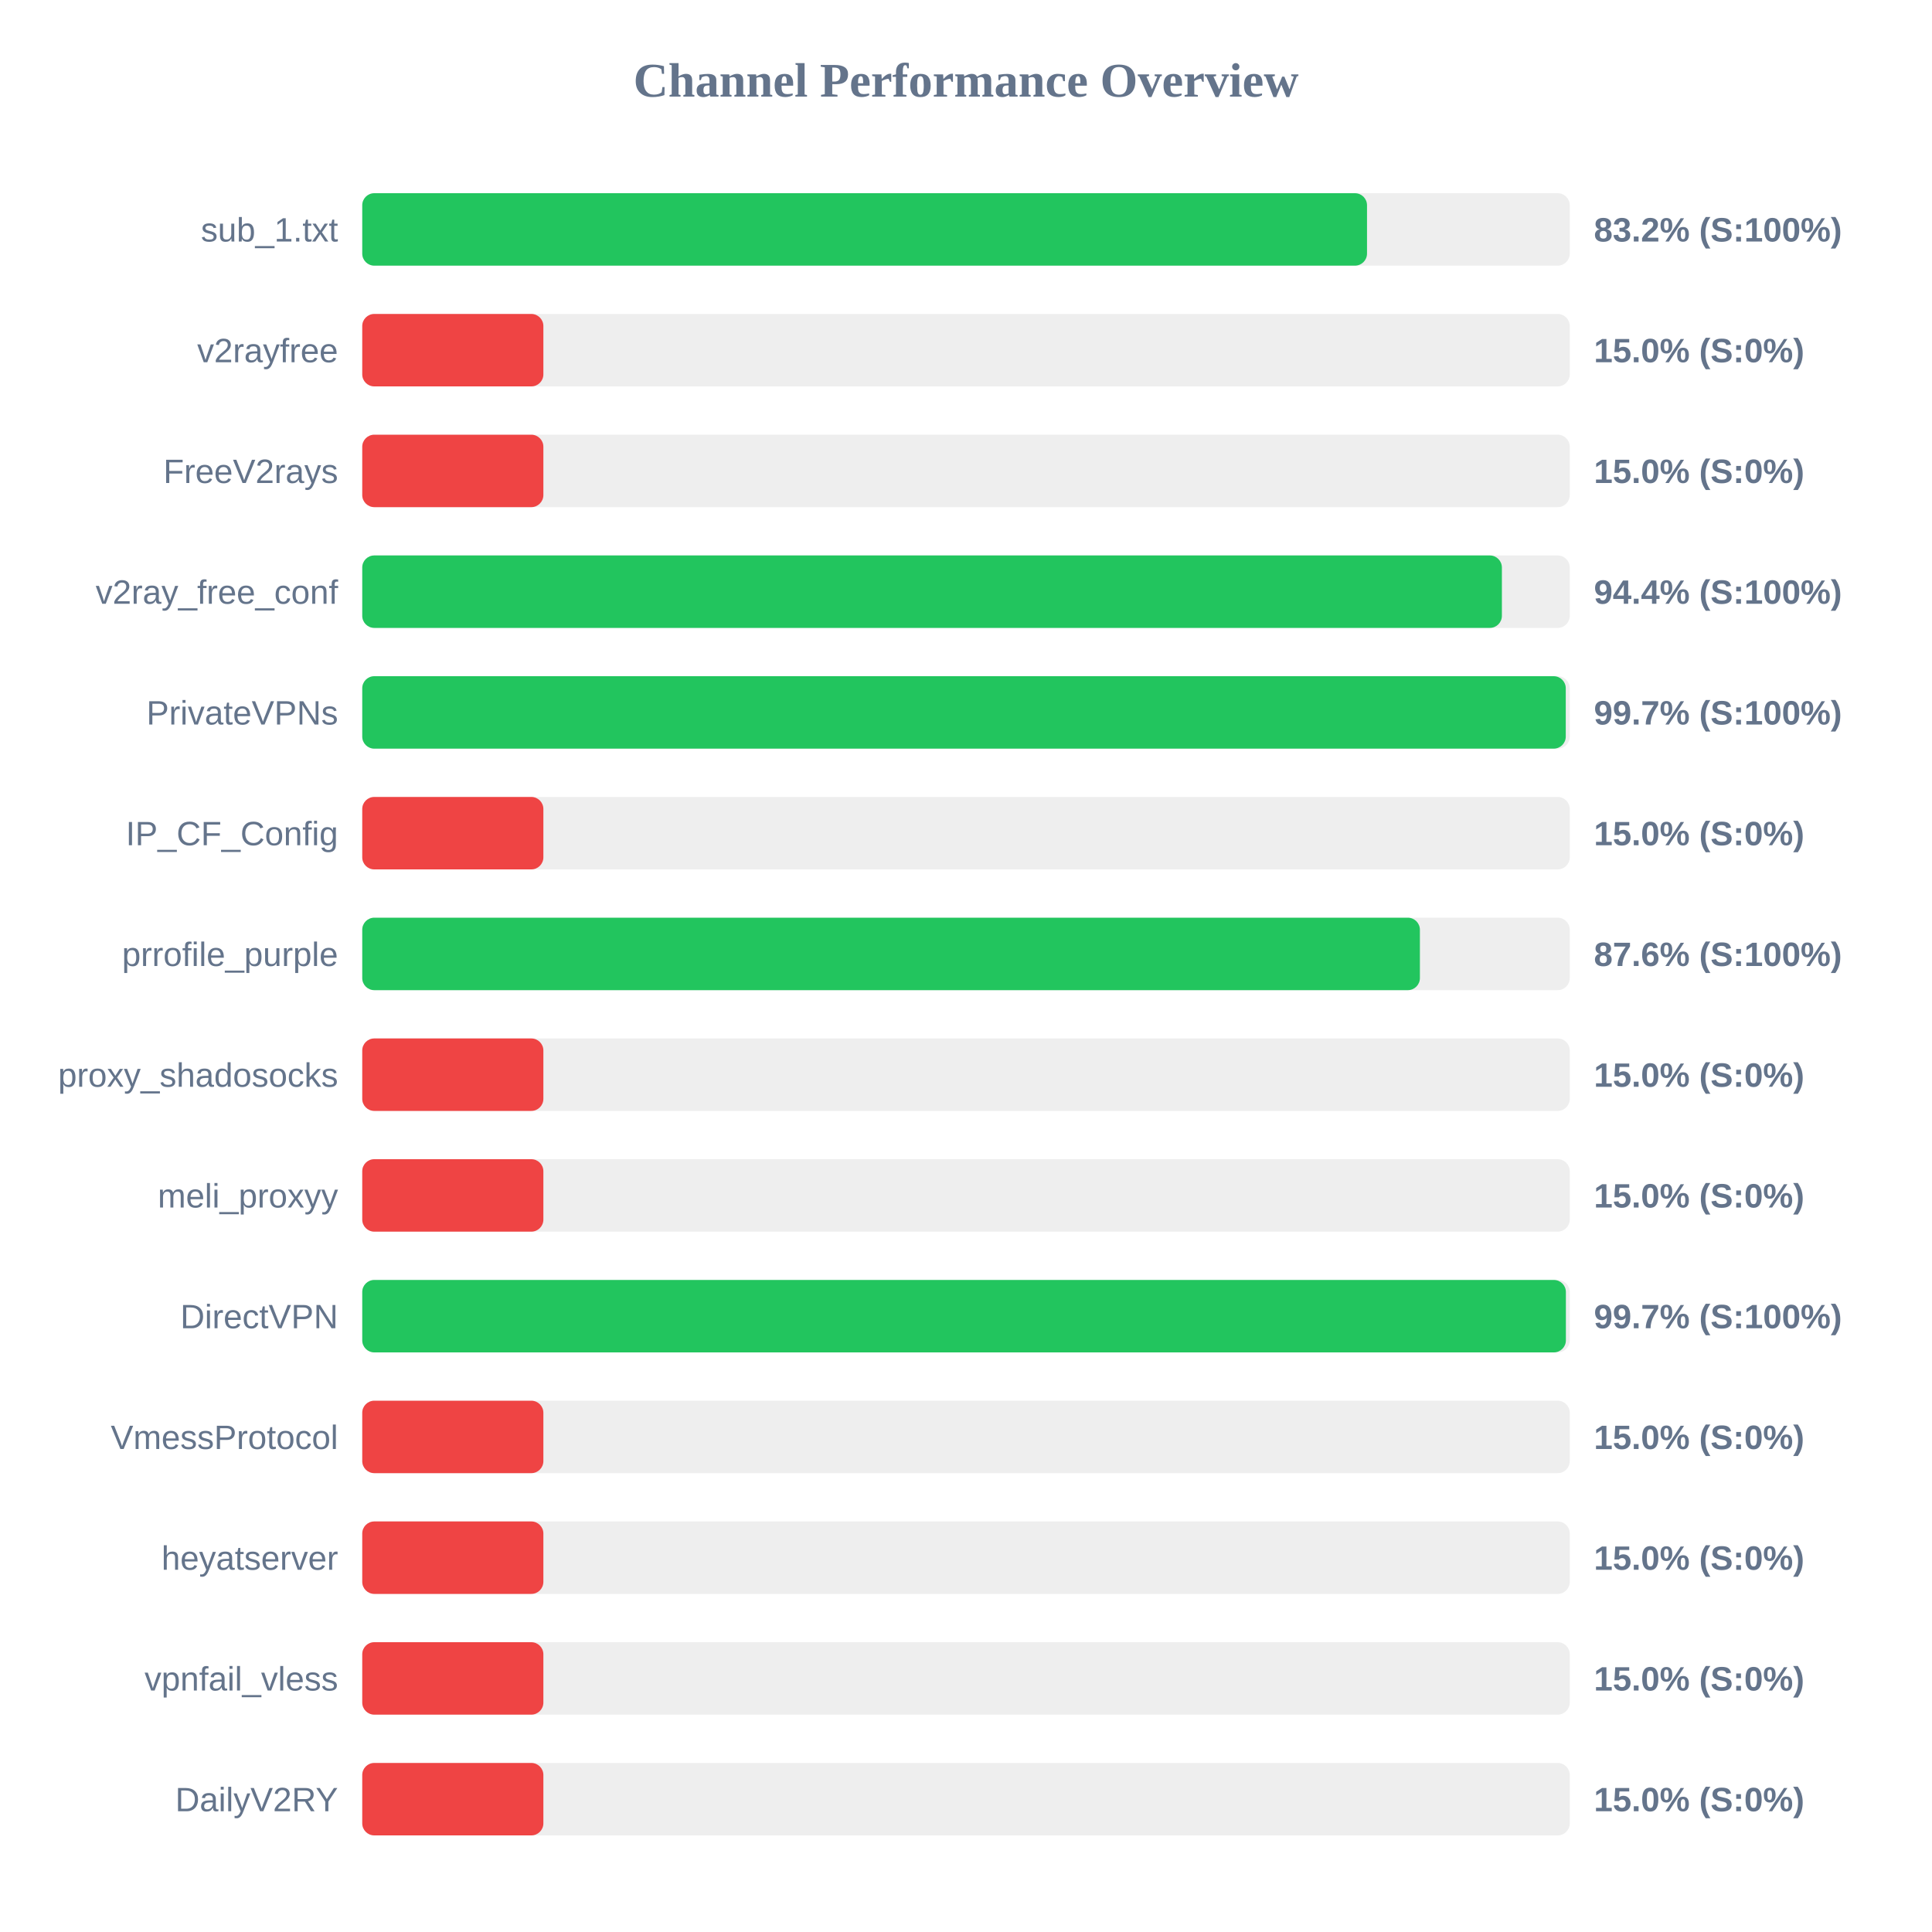
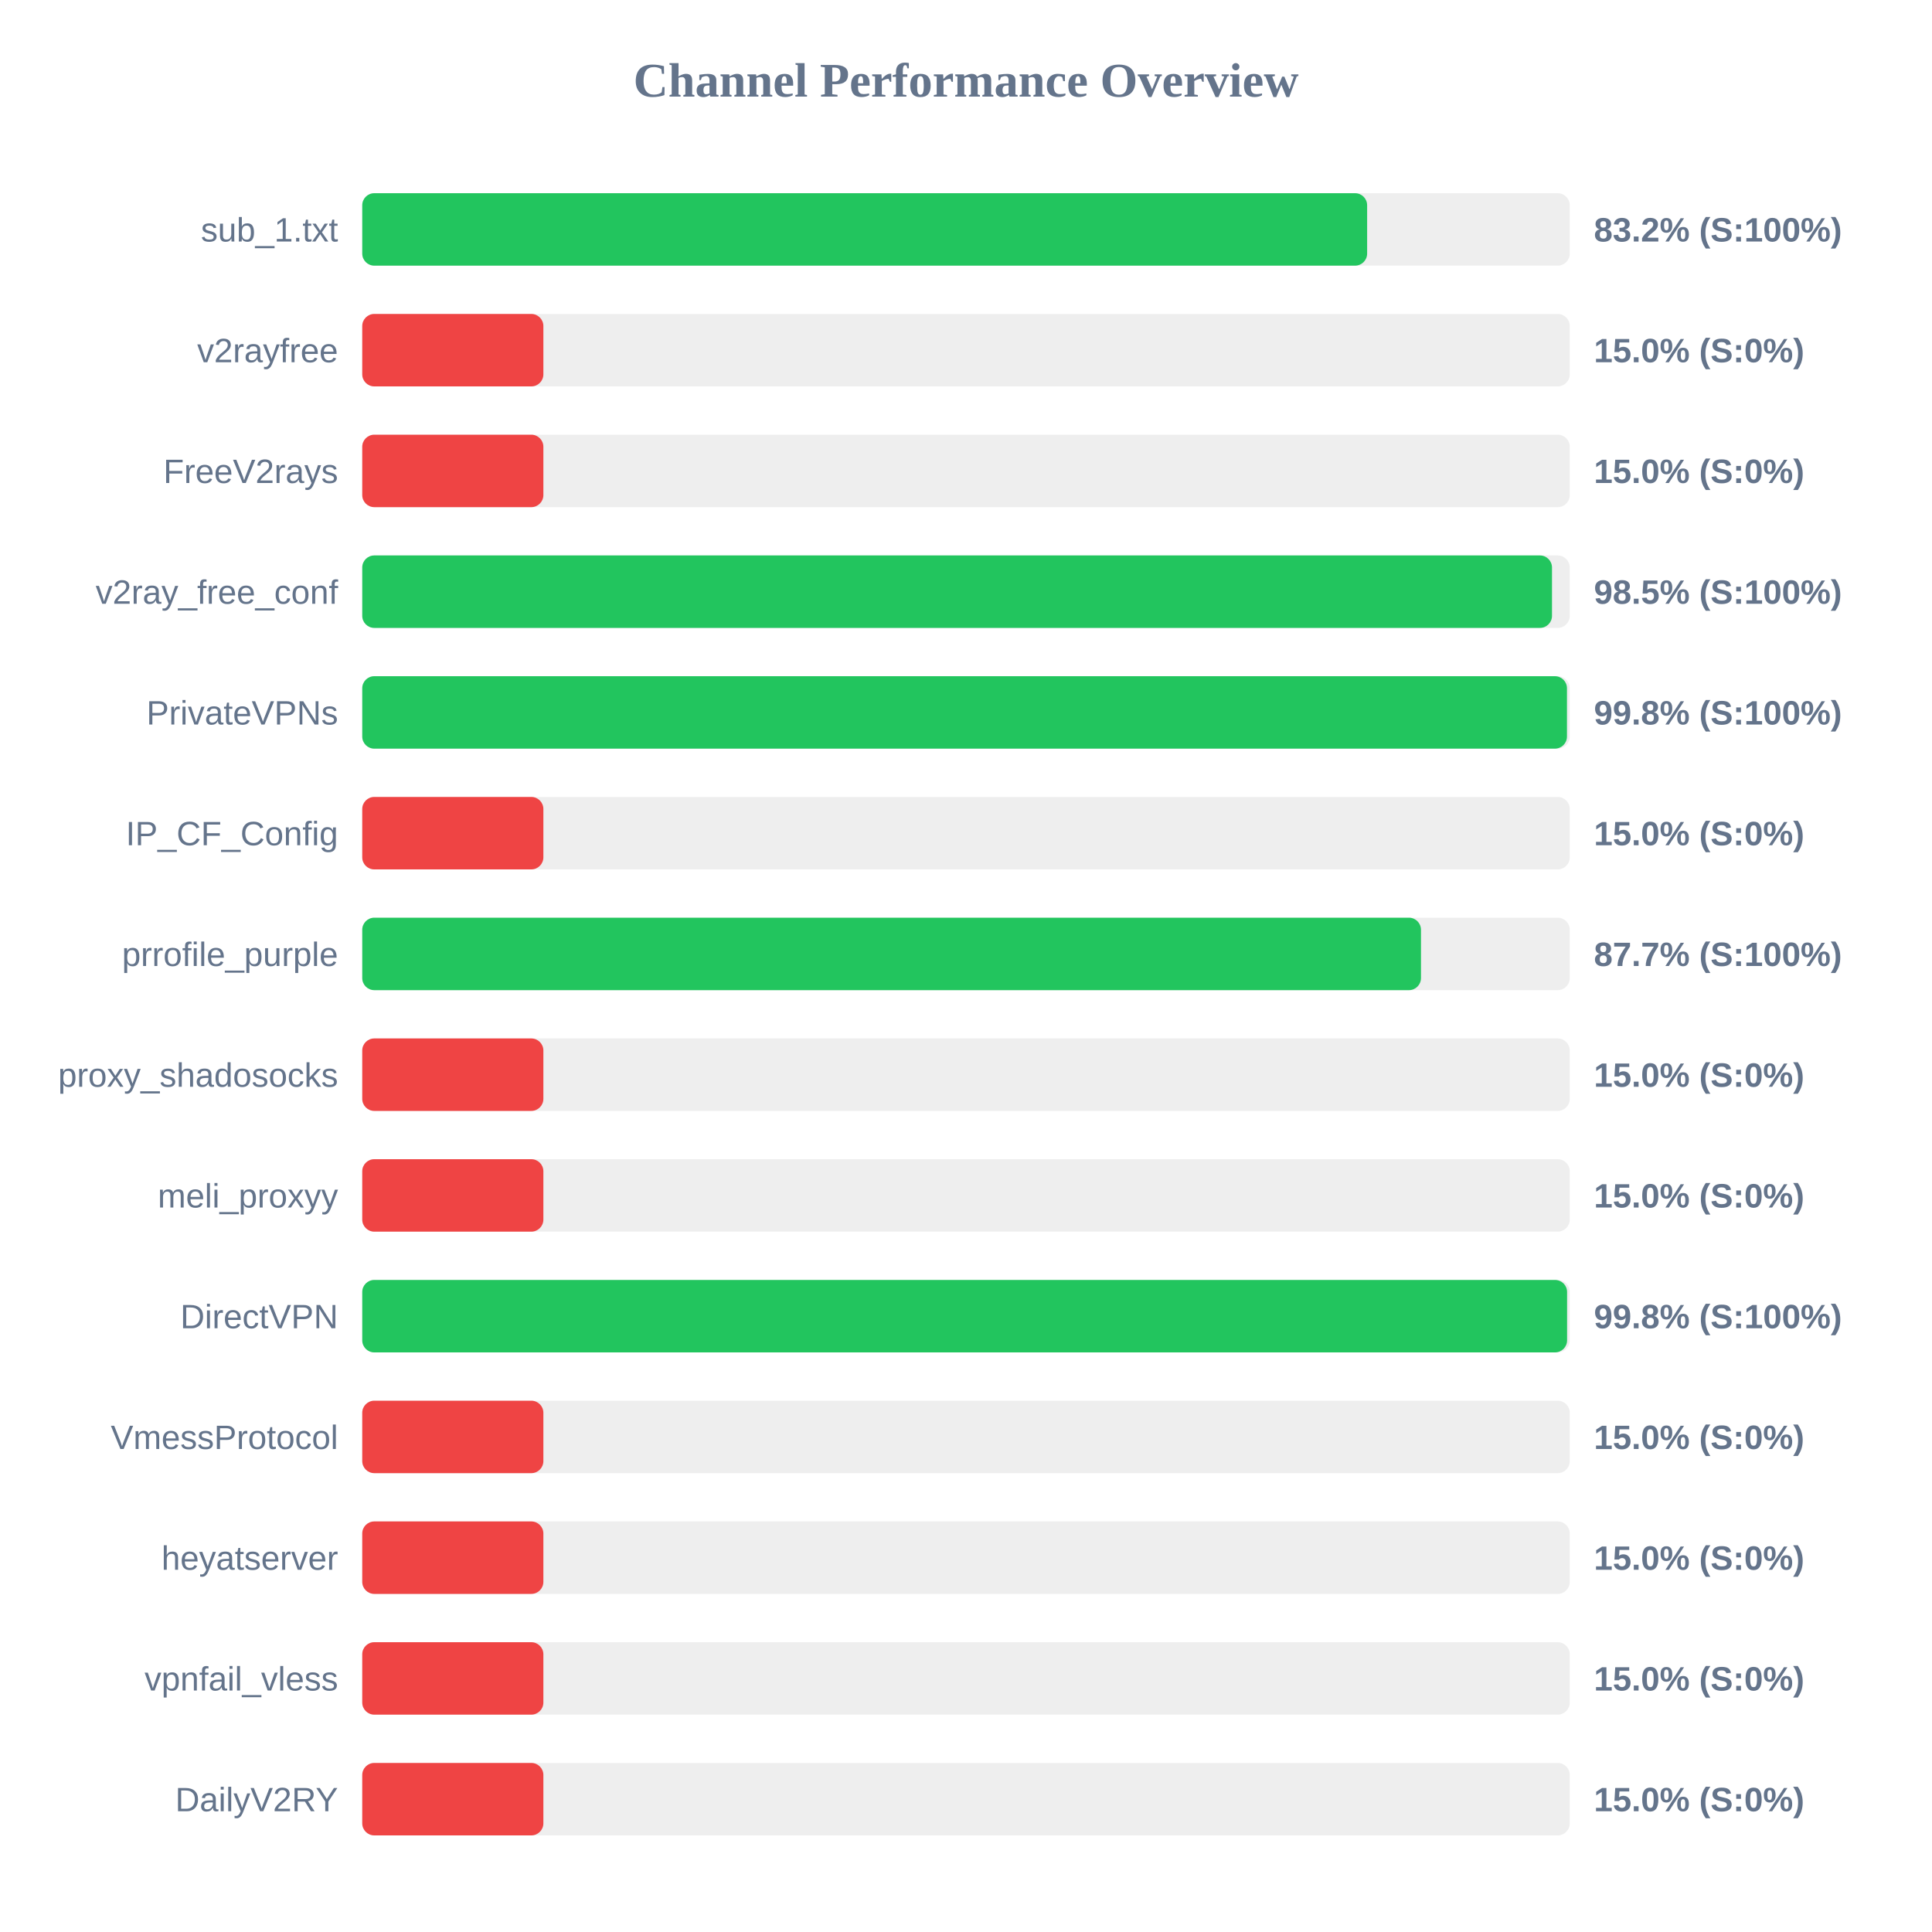
<svg xmlns="http://www.w3.org/2000/svg" width="800" height="800" version="1.1">
  <style>
        .row { font: 14px Arial; fill: #64748b; }
        .score { font: bold 14px Arial; fill: #64748b; }
    </style>
  <text x="400" y="40" text-anchor="middle" font-size="20px" font-weight="bold" fill="#64748b">Channel Performance Overview</text>
  <rect x="150" y="80" width="500" height="30" fill="#eee" rx="5" />
-   <rect x="150" y="80" width="416.05" height="30" fill="#22c55e" rx="5" />
+   <rect x="150" y="80" width="416.1" height="30" fill="#22c55e" rx="5" />
  <text x="140" y="100" text-anchor="end" class="row">sub_1.txt</text>
  <text x="660" y="100" text-anchor="start" class="score">83.2% (S:100%)</text>
  <rect x="150" y="130" width="500" height="30" fill="#eee" rx="5" />
  <rect x="150" y="130" width="75.0" height="30" fill="#ef4444" rx="5" />
  <text x="140" y="150" text-anchor="end" class="row">v2rayfree</text>
  <text x="660" y="150" text-anchor="start" class="score">15.0% (S:0%)</text>
  <rect x="150" y="180" width="500" height="30" fill="#eee" rx="5" />
  <rect x="150" y="180" width="75.0" height="30" fill="#ef4444" rx="5" />
  <text x="140" y="200" text-anchor="end" class="row">FreeV2rays</text>
  <text x="660" y="200" text-anchor="start" class="score">15.0% (S:0%)</text>
  <rect x="150" y="230" width="500" height="30" fill="#eee" rx="5" />
-   <rect x="150" y="230" width="471.9" height="30" fill="#22c55e" rx="5" />
+   <rect x="150" y="230" width="492.65" height="30" fill="#22c55e" rx="5" />
  <text x="140" y="250" text-anchor="end" class="row">v2ray_free_conf</text>
-   <text x="660" y="250" text-anchor="start" class="score">94.4% (S:100%)</text>
+   <text x="660" y="250" text-anchor="start" class="score">98.5% (S:100%)</text>
  <rect x="150" y="280" width="500" height="30" fill="#eee" rx="5" />
-   <rect x="150" y="280" width="498.35" height="30" fill="#22c55e" rx="5" />
+   <rect x="150" y="280" width="498.85" height="30" fill="#22c55e" rx="5" />
  <text x="140" y="300" text-anchor="end" class="row">PrivateVPNs</text>
-   <text x="660" y="300" text-anchor="start" class="score">99.7% (S:100%)</text>
+   <text x="660" y="300" text-anchor="start" class="score">99.8% (S:100%)</text>
  <rect x="150" y="330" width="500" height="30" fill="#eee" rx="5" />
  <rect x="150" y="330" width="75.0" height="30" fill="#ef4444" rx="5" />
  <text x="140" y="350" text-anchor="end" class="row">IP_CF_Config</text>
  <text x="660" y="350" text-anchor="start" class="score">15.0% (S:0%)</text>
  <rect x="150" y="380" width="500" height="30" fill="#eee" rx="5" />
-   <rect x="150" y="380" width="437.95" height="30" fill="#22c55e" rx="5" />
+   <rect x="150" y="380" width="438.4" height="30" fill="#22c55e" rx="5" />
  <text x="140" y="400" text-anchor="end" class="row">prrofile_purple</text>
-   <text x="660" y="400" text-anchor="start" class="score">87.6% (S:100%)</text>
+   <text x="660" y="400" text-anchor="start" class="score">87.7% (S:100%)</text>
  <rect x="150" y="430" width="500" height="30" fill="#eee" rx="5" />
  <rect x="150" y="430" width="75.0" height="30" fill="#ef4444" rx="5" />
  <text x="140" y="450" text-anchor="end" class="row">proxy_shadosocks</text>
  <text x="660" y="450" text-anchor="start" class="score">15.0% (S:0%)</text>
  <rect x="150" y="480" width="500" height="30" fill="#eee" rx="5" />
  <rect x="150" y="480" width="75.0" height="30" fill="#ef4444" rx="5" />
  <text x="140" y="500" text-anchor="end" class="row">meli_proxyy</text>
  <text x="660" y="500" text-anchor="start" class="score">15.0% (S:0%)</text>
  <rect x="150" y="530" width="500" height="30" fill="#eee" rx="5" />
-   <rect x="150" y="530" width="498.4" height="30" fill="#22c55e" rx="5" />
+   <rect x="150" y="530" width="498.9" height="30" fill="#22c55e" rx="5" />
  <text x="140" y="550" text-anchor="end" class="row">DirectVPN</text>
-   <text x="660" y="550" text-anchor="start" class="score">99.7% (S:100%)</text>
+   <text x="660" y="550" text-anchor="start" class="score">99.8% (S:100%)</text>
  <rect x="150" y="580" width="500" height="30" fill="#eee" rx="5" />
  <rect x="150" y="580" width="75.0" height="30" fill="#ef4444" rx="5" />
  <text x="140" y="600" text-anchor="end" class="row">VmessProtocol</text>
  <text x="660" y="600" text-anchor="start" class="score">15.0% (S:0%)</text>
  <rect x="150" y="630" width="500" height="30" fill="#eee" rx="5" />
  <rect x="150" y="630" width="75.0" height="30" fill="#ef4444" rx="5" />
  <text x="140" y="650" text-anchor="end" class="row">heyatserver</text>
  <text x="660" y="650" text-anchor="start" class="score">15.0% (S:0%)</text>
  <rect x="150" y="680" width="500" height="30" fill="#eee" rx="5" />
  <rect x="150" y="680" width="75.0" height="30" fill="#ef4444" rx="5" />
  <text x="140" y="700" text-anchor="end" class="row">vpnfail_vless</text>
  <text x="660" y="700" text-anchor="start" class="score">15.0% (S:0%)</text>
  <rect x="150" y="730" width="500" height="30" fill="#eee" rx="5" />
  <rect x="150" y="730" width="75.0" height="30" fill="#ef4444" rx="5" />
  <text x="140" y="750" text-anchor="end" class="row">DailyV2RY</text>
  <text x="660" y="750" text-anchor="start" class="score">15.0% (S:0%)</text>
</svg>
